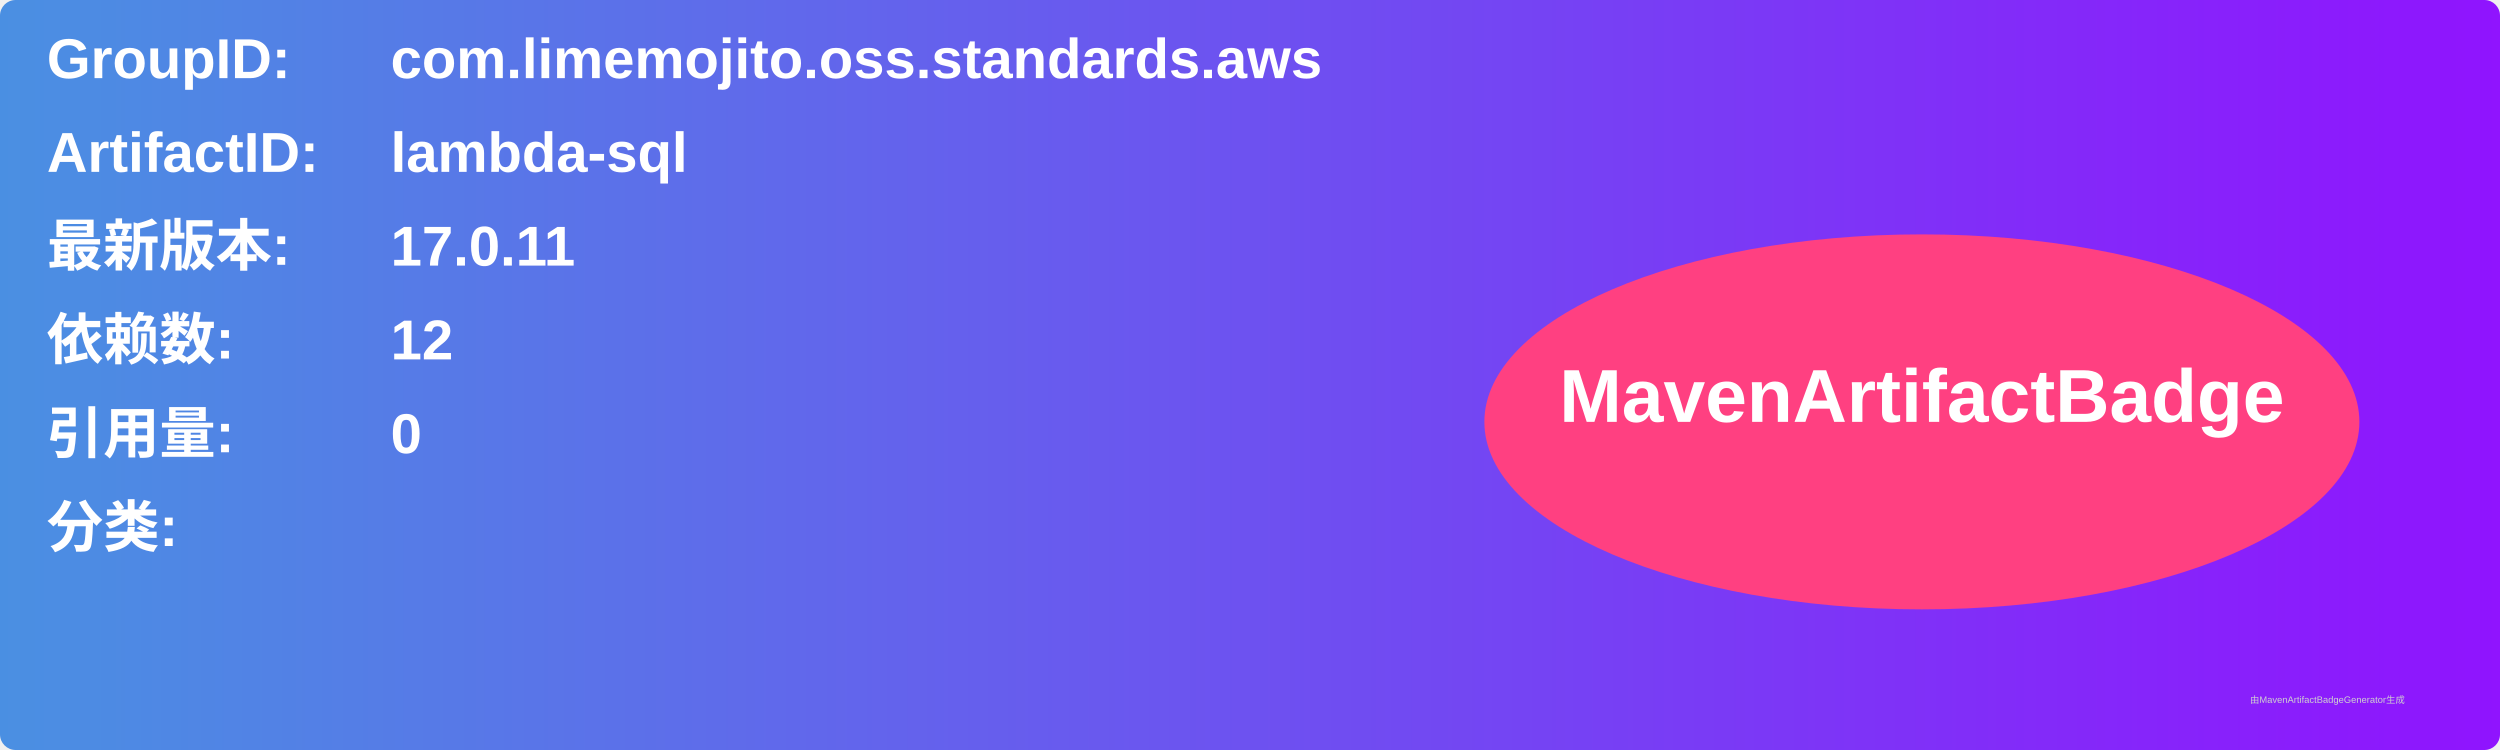
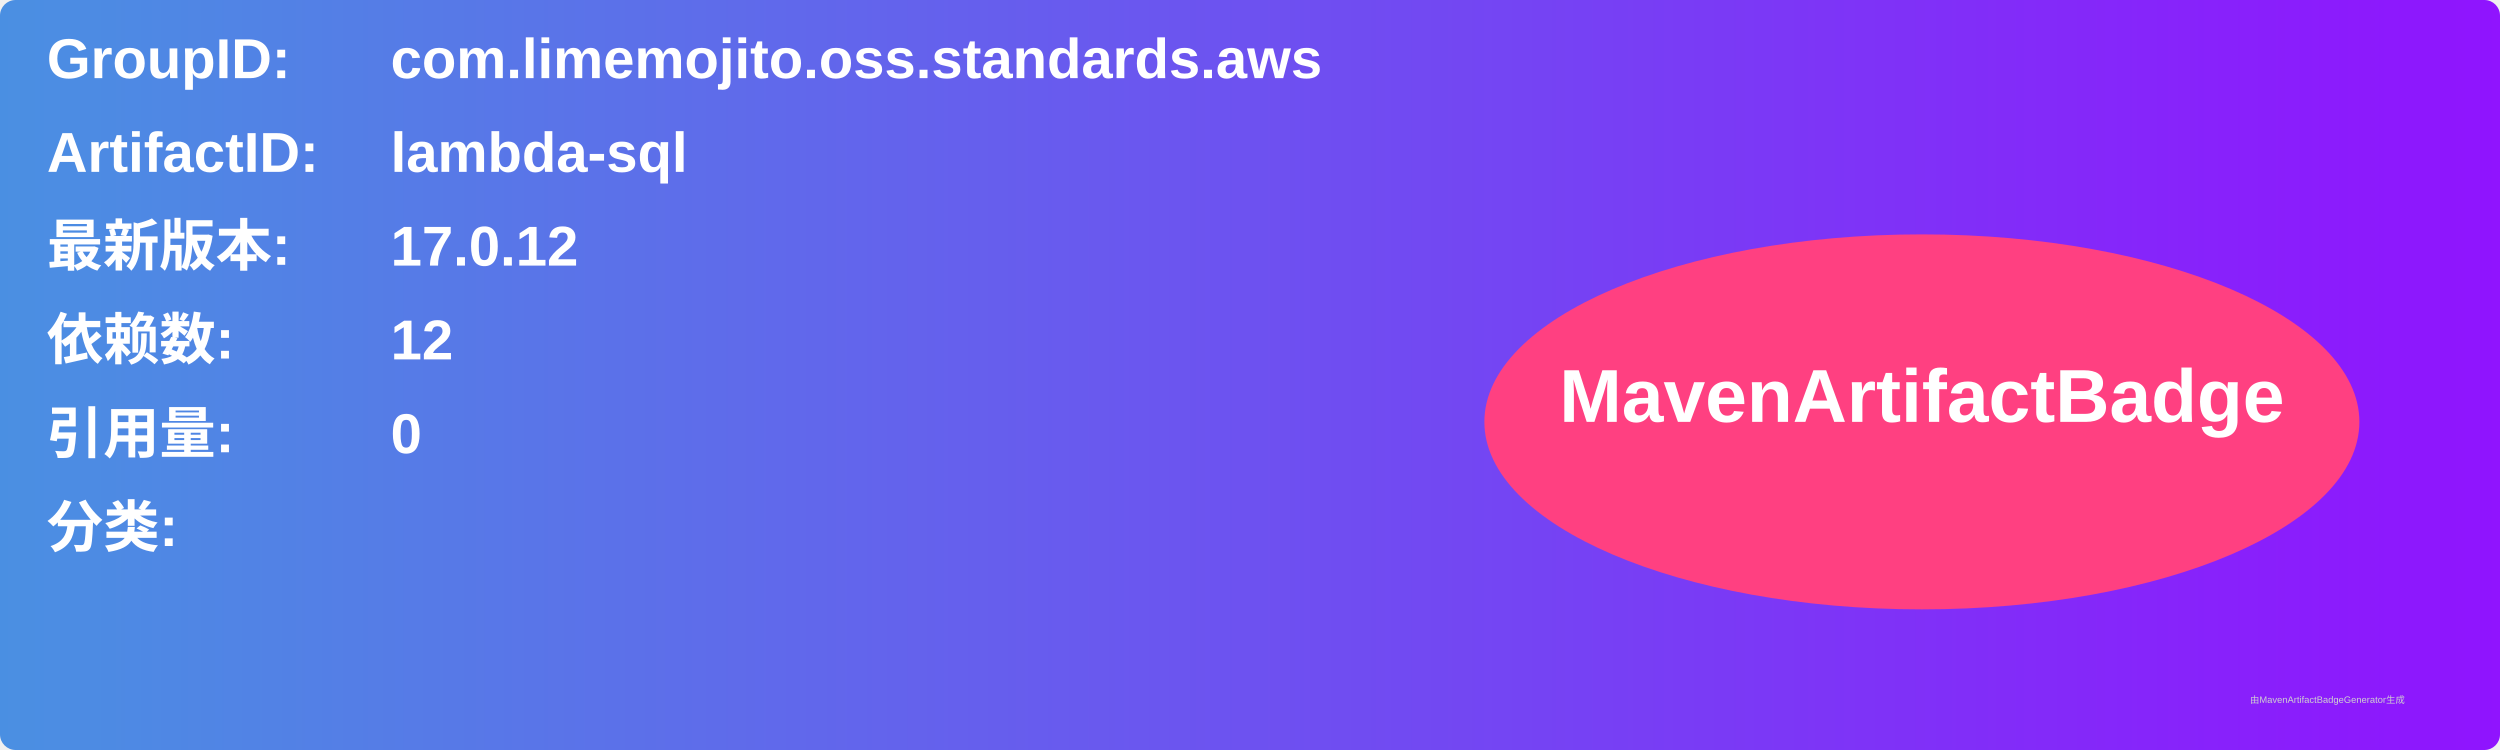
<svg xmlns="http://www.w3.org/2000/svg" width="800" height="240" viewBox="0 0 800 240">
  <linearGradient id="grad" x1="0%" y1="0%" x2="100%" y2="0%">
    <stop offset="0%" stop-color="#4a90e2" />
    <stop offset="100%" stop-color="#9013fe" />
  </linearGradient>
  <rect width="100%" height="100%" rx="5" ry="5" fill="url(#grad)" />
  <g transform="translate(15, 15)">
    <text x="0" y="10" font-family="Arial" font-size="18" fill="white" font-weight="bold" width="260">GroupID:</text>
    <text x="110" y="10" font-family="Arial" font-size="18" fill="white" font-weight="bold" width="460">com.limemojito.oss.standards.aws</text>
    <text x="0" y="40" font-family="Arial" font-size="18" fill="white" font-weight="bold" width="260">ArtifactID:</text>
    <text x="110" y="40" font-family="Arial" font-size="18" fill="white" font-weight="bold" width="460">lambda-sql</text>
    <text x="0" y="70" font-family="Arial" font-size="18" fill="white" font-weight="bold">最新版本:</text>
    <text x="110" y="70" font-family="Arial" font-size="18" fill="white" font-weight="bold">
-       <tspan font-weight="bold">17.0.11</tspan>
+       <tspan font-weight="bold">17.0.12</tspan>
    </text>
    <text x="0" y="100" font-family="Arial" font-size="18" fill="white" font-weight="bold">依赖数: </text>
    <text x="110" y="100" font-family="Arial" font-size="18" fill="white">
      <tspan font-weight="bold">12</tspan>
    </text>
    <text x="0" y="130" font-family="Arial" font-size="18" fill="white" font-weight="bold">引用量: </text>
    <text x="110" y="130" font-family="Arial" font-size="18" fill="white">
      <tspan font-weight="bold">0</tspan>
    </text>
    <text x="0" y="160" font-family="Arial" font-size="18" fill="white" font-weight="bold">分类:</text>
    <text x="10" y="190" font-family="Arial" font-size="10" fill="white">
      <tspan font-weight="bold" />
    </text>
    <ellipse cx="600" cy="120" rx="140" ry="60" fill="#ff4081" />
    <text x="600" y="120" text-anchor="middle" font-family="Arial" font-size="24" fill="white" font-weight="bold">MavenArtifactBadge</text>
  </g>
  <text x="720" y="225" font-family="Arial" font-size="3" fill="#d0d0d0">由MavenArtifactBadgeGenerator生成</text>
</svg>
